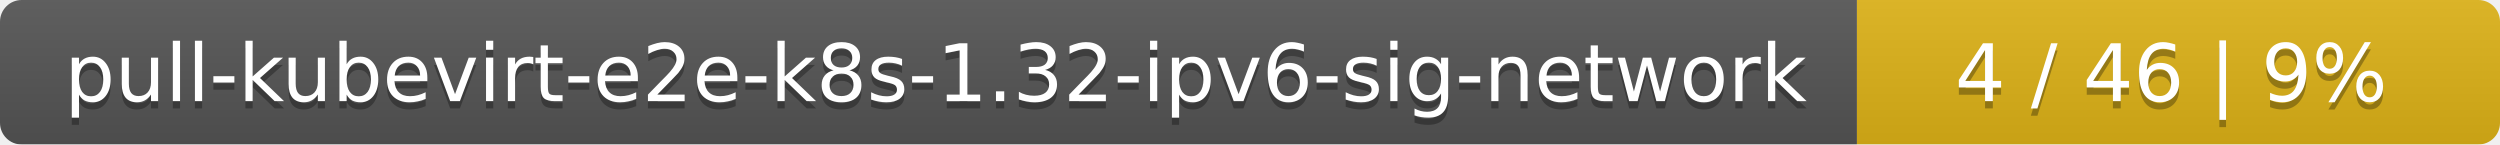
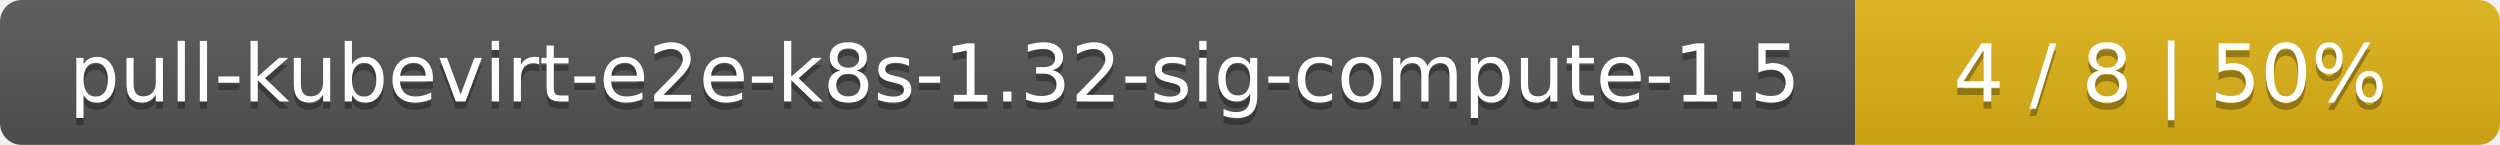
- <svg xmlns="http://www.w3.org/2000/svg" width="346" height="20">
+ <svg xmlns="http://www.w3.org/2000/svg" width="345" height="20">
  <linearGradient id="smooth" x2="0" y2="100%">
    <stop offset="0" stop-color="#bbb" stop-opacity=".1" />
    <stop offset="1" stop-opacity=".1" />
  </linearGradient>
  <mask id="round">
-     <rect width="346" height="20" rx="3" fill="#fff" />
+     <rect width="345" height="20" rx="3" fill="#fff" />
  </mask>
  <g mask="url(#round)">
-     <rect width="257" height="20" fill="#555" />
-     <rect x="257" width="89" height="20" fill="#dfb317" />
-     <rect width="346" height="20" fill="url(#smooth)" />
+     <rect width="256" height="20" fill="#555" />
+     <rect x="256" width="89" height="20" fill="#dfb317" />
+     <rect width="345" height="20" fill="url(#smooth)" />
  </g>
  <g fill="#fff" text-anchor="middle" font-family="DejaVu Sans,Verdana,Geneva,sans-serif" font-size="11">
-     <text x="129.5" y="15" fill="#010101" fill-opacity=".3">pull-kubevirt-e2e-k8s-1.32-ipv6-sig-network</text>
-     <text x="129.5" y="14">pull-kubevirt-e2e-k8s-1.32-ipv6-sig-network</text>
-     <text x="300.5" y="15" fill="#010101" fill-opacity=".3">4 / 46    |    9%</text>
-     <text x="300.5" y="14">4 / 46    |    9%</text>
+     <text x="129" y="15" fill="#010101" fill-opacity=".3">pull-kubevirt-e2e-k8s-1.32-sig-compute-1.5</text>
+     <text x="129" y="14">pull-kubevirt-e2e-k8s-1.32-sig-compute-1.5</text>
+     <text x="299.5" y="15" fill="#010101" fill-opacity=".3">4 / 8    |    50%</text>
+     <text x="299.5" y="14">4 / 8    |    50%</text>
  </g>
</svg>
